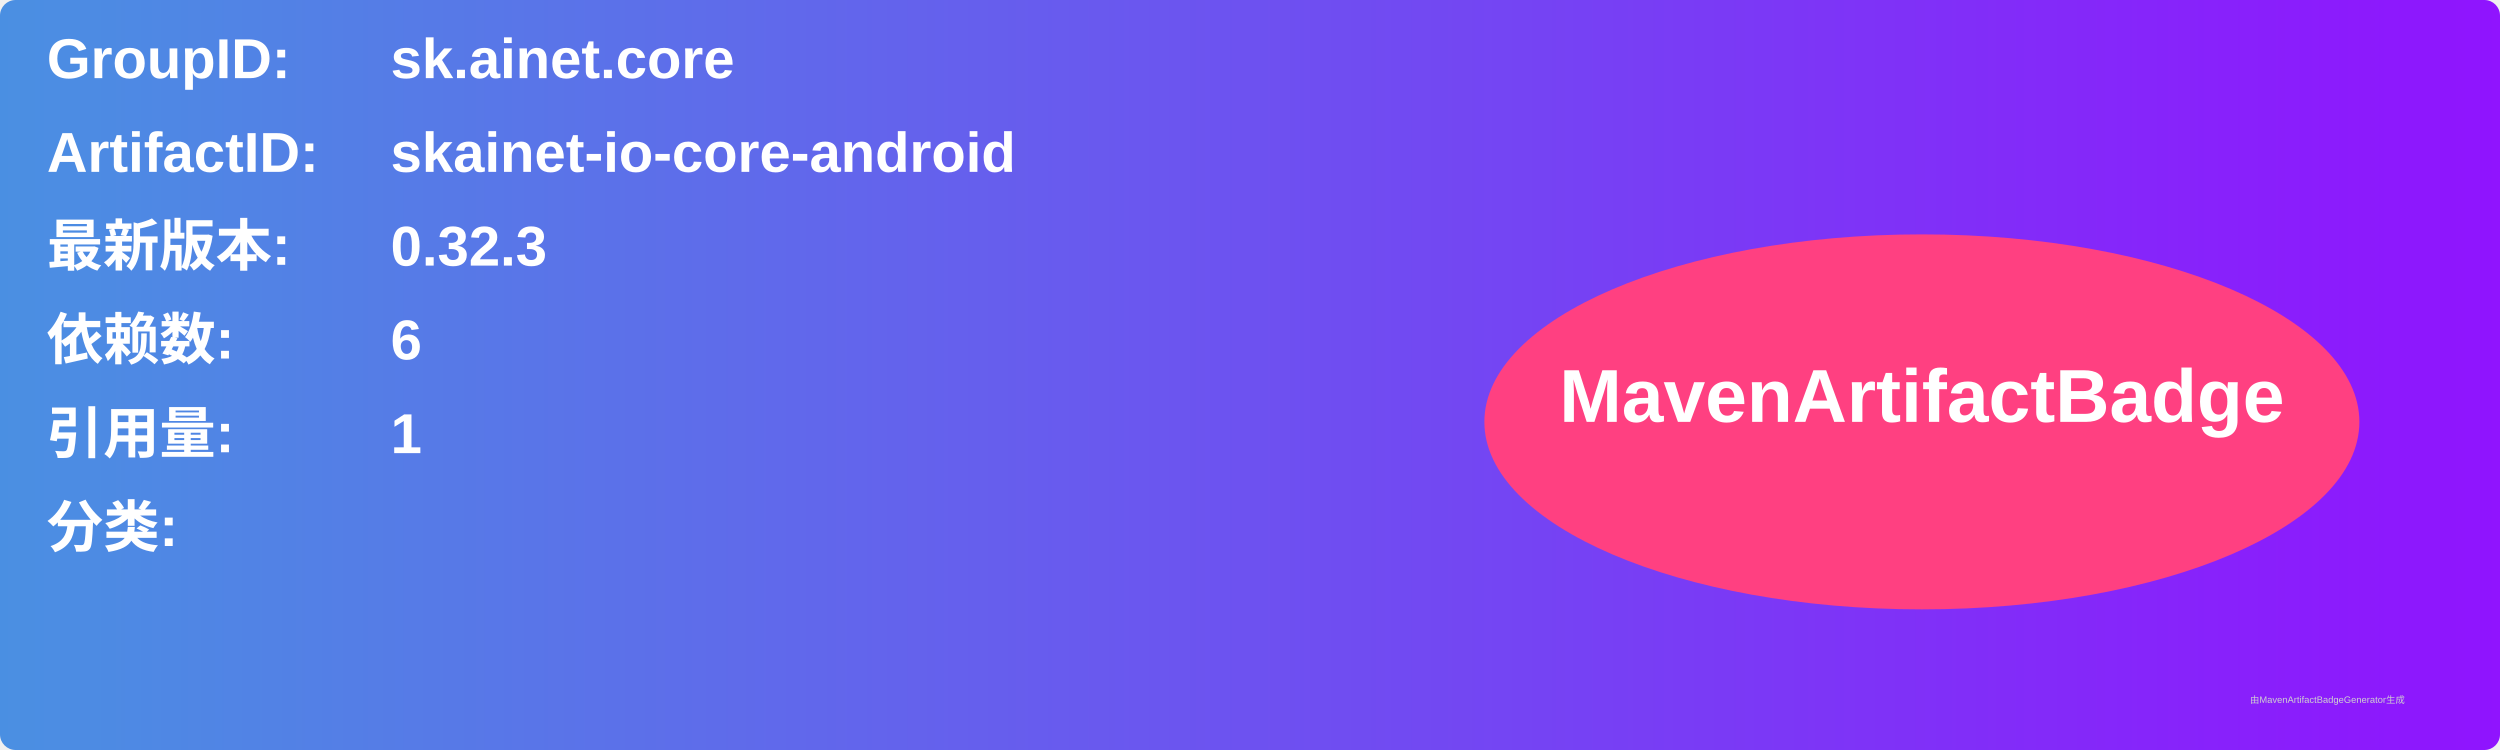
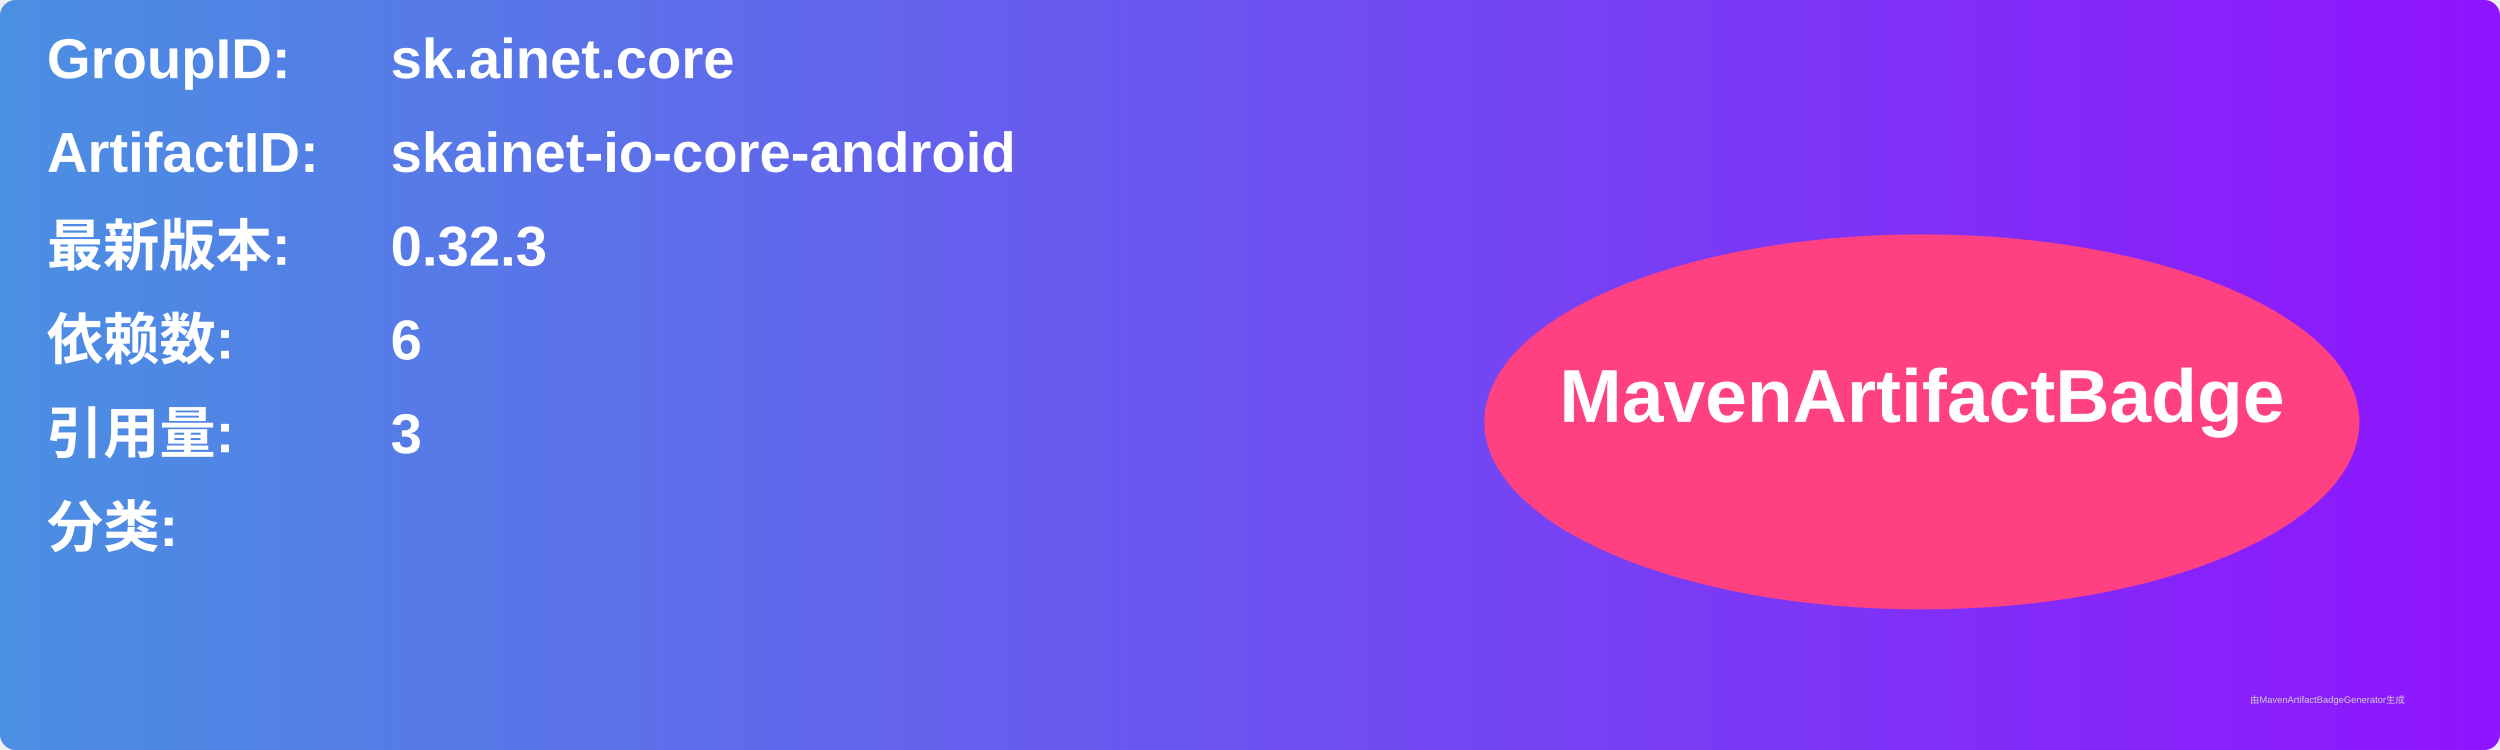
<svg xmlns="http://www.w3.org/2000/svg" width="800" height="240" viewBox="0 0 800 240">
  <linearGradient id="grad" x1="0%" y1="0%" x2="100%" y2="0%">
    <stop offset="0%" stop-color="#4a90e2" />
    <stop offset="100%" stop-color="#9013fe" />
  </linearGradient>
  <rect width="100%" height="100%" rx="5" ry="5" fill="url(#grad)" />
  <g transform="translate(15, 15)">
    <text x="0" y="10" font-family="Arial" font-size="18" fill="white" font-weight="bold" width="260">GroupID:</text>
    <text x="110" y="10" font-family="Arial" font-size="18" fill="white" font-weight="bold" width="460">sk.ainet.core</text>
    <text x="0" y="40" font-family="Arial" font-size="18" fill="white" font-weight="bold" width="260">ArtifactID:</text>
    <text x="110" y="40" font-family="Arial" font-size="18" fill="white" font-weight="bold" width="460">skainet-io-core-android</text>
    <text x="0" y="70" font-family="Arial" font-size="18" fill="white" font-weight="bold">最新版本:</text>
    <text x="110" y="70" font-family="Arial" font-size="18" fill="white" font-weight="bold">
      <tspan font-weight="bold">0.32.3</tspan>
    </text>
    <text x="0" y="100" font-family="Arial" font-size="18" fill="white" font-weight="bold">依赖数: </text>
    <text x="110" y="100" font-family="Arial" font-size="18" fill="white">
      <tspan font-weight="bold">6</tspan>
    </text>
    <text x="0" y="130" font-family="Arial" font-size="18" fill="white" font-weight="bold">引用量: </text>
    <text x="110" y="130" font-family="Arial" font-size="18" fill="white">
-       <tspan font-weight="bold">1</tspan>
+       <tspan font-weight="bold">3</tspan>
    </text>
    <text x="0" y="160" font-family="Arial" font-size="18" fill="white" font-weight="bold">分类:</text>
    <text x="10" y="190" font-family="Arial" font-size="10" fill="white">
      <tspan font-weight="bold" />
    </text>
    <ellipse cx="600" cy="120" rx="140" ry="60" fill="#ff4081" />
    <text x="600" y="120" text-anchor="middle" font-family="Arial" font-size="24" fill="white" font-weight="bold">MavenArtifactBadge</text>
  </g>
  <text x="720" y="225" font-family="Arial" font-size="3" fill="#d0d0d0">由MavenArtifactBadgeGenerator生成</text>
</svg>
